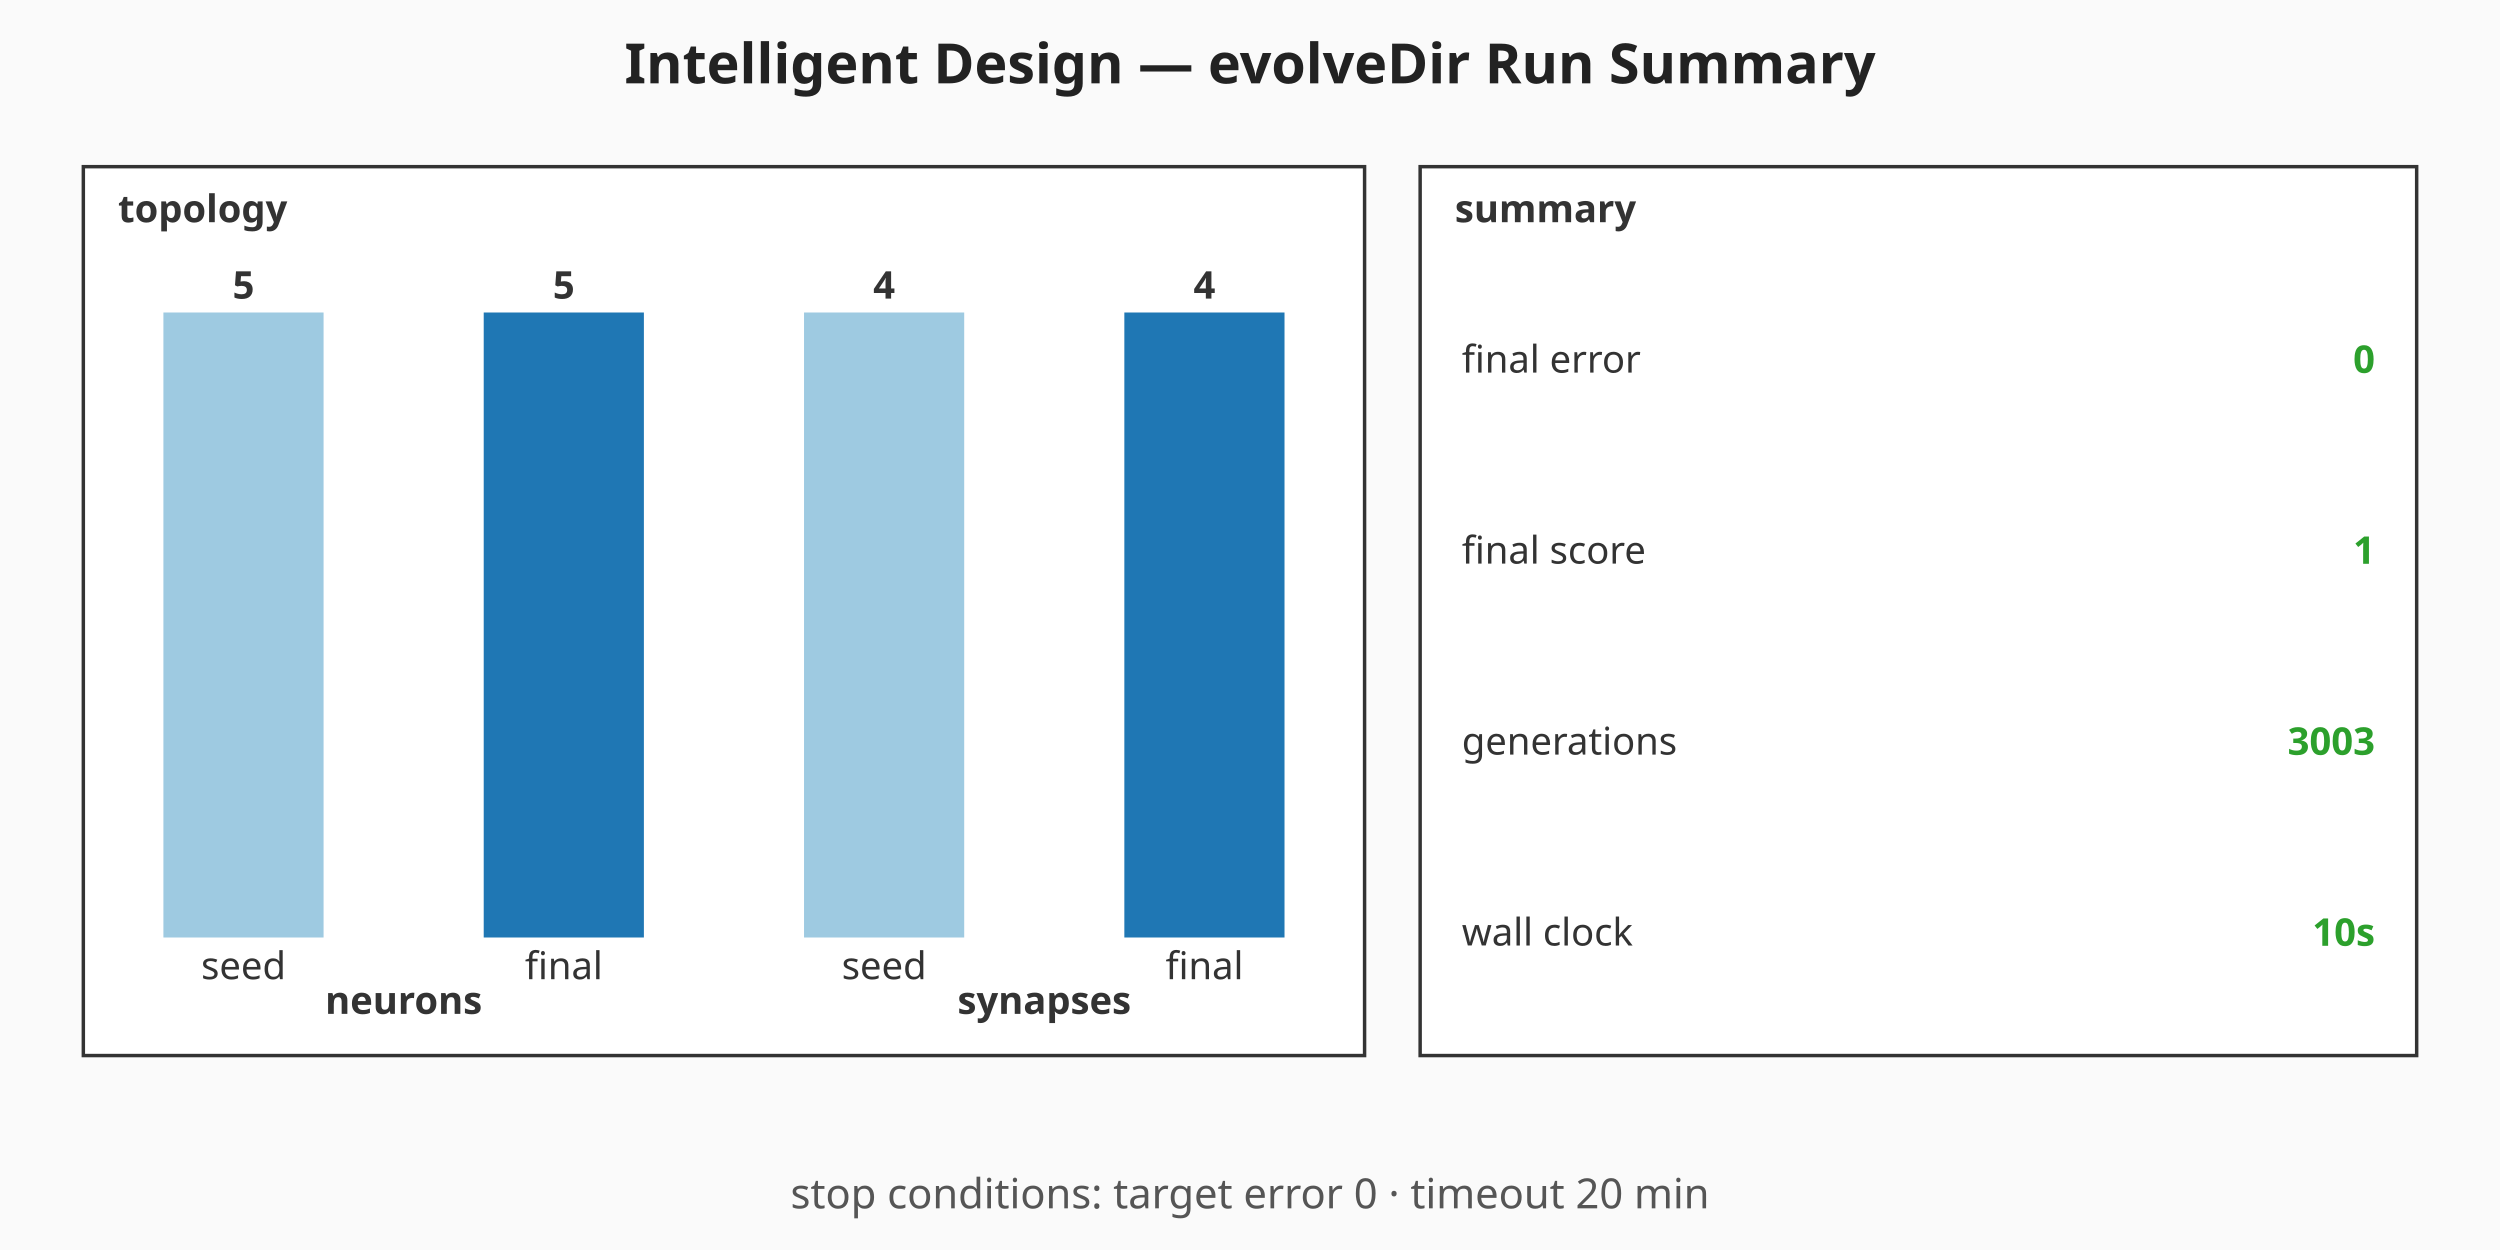
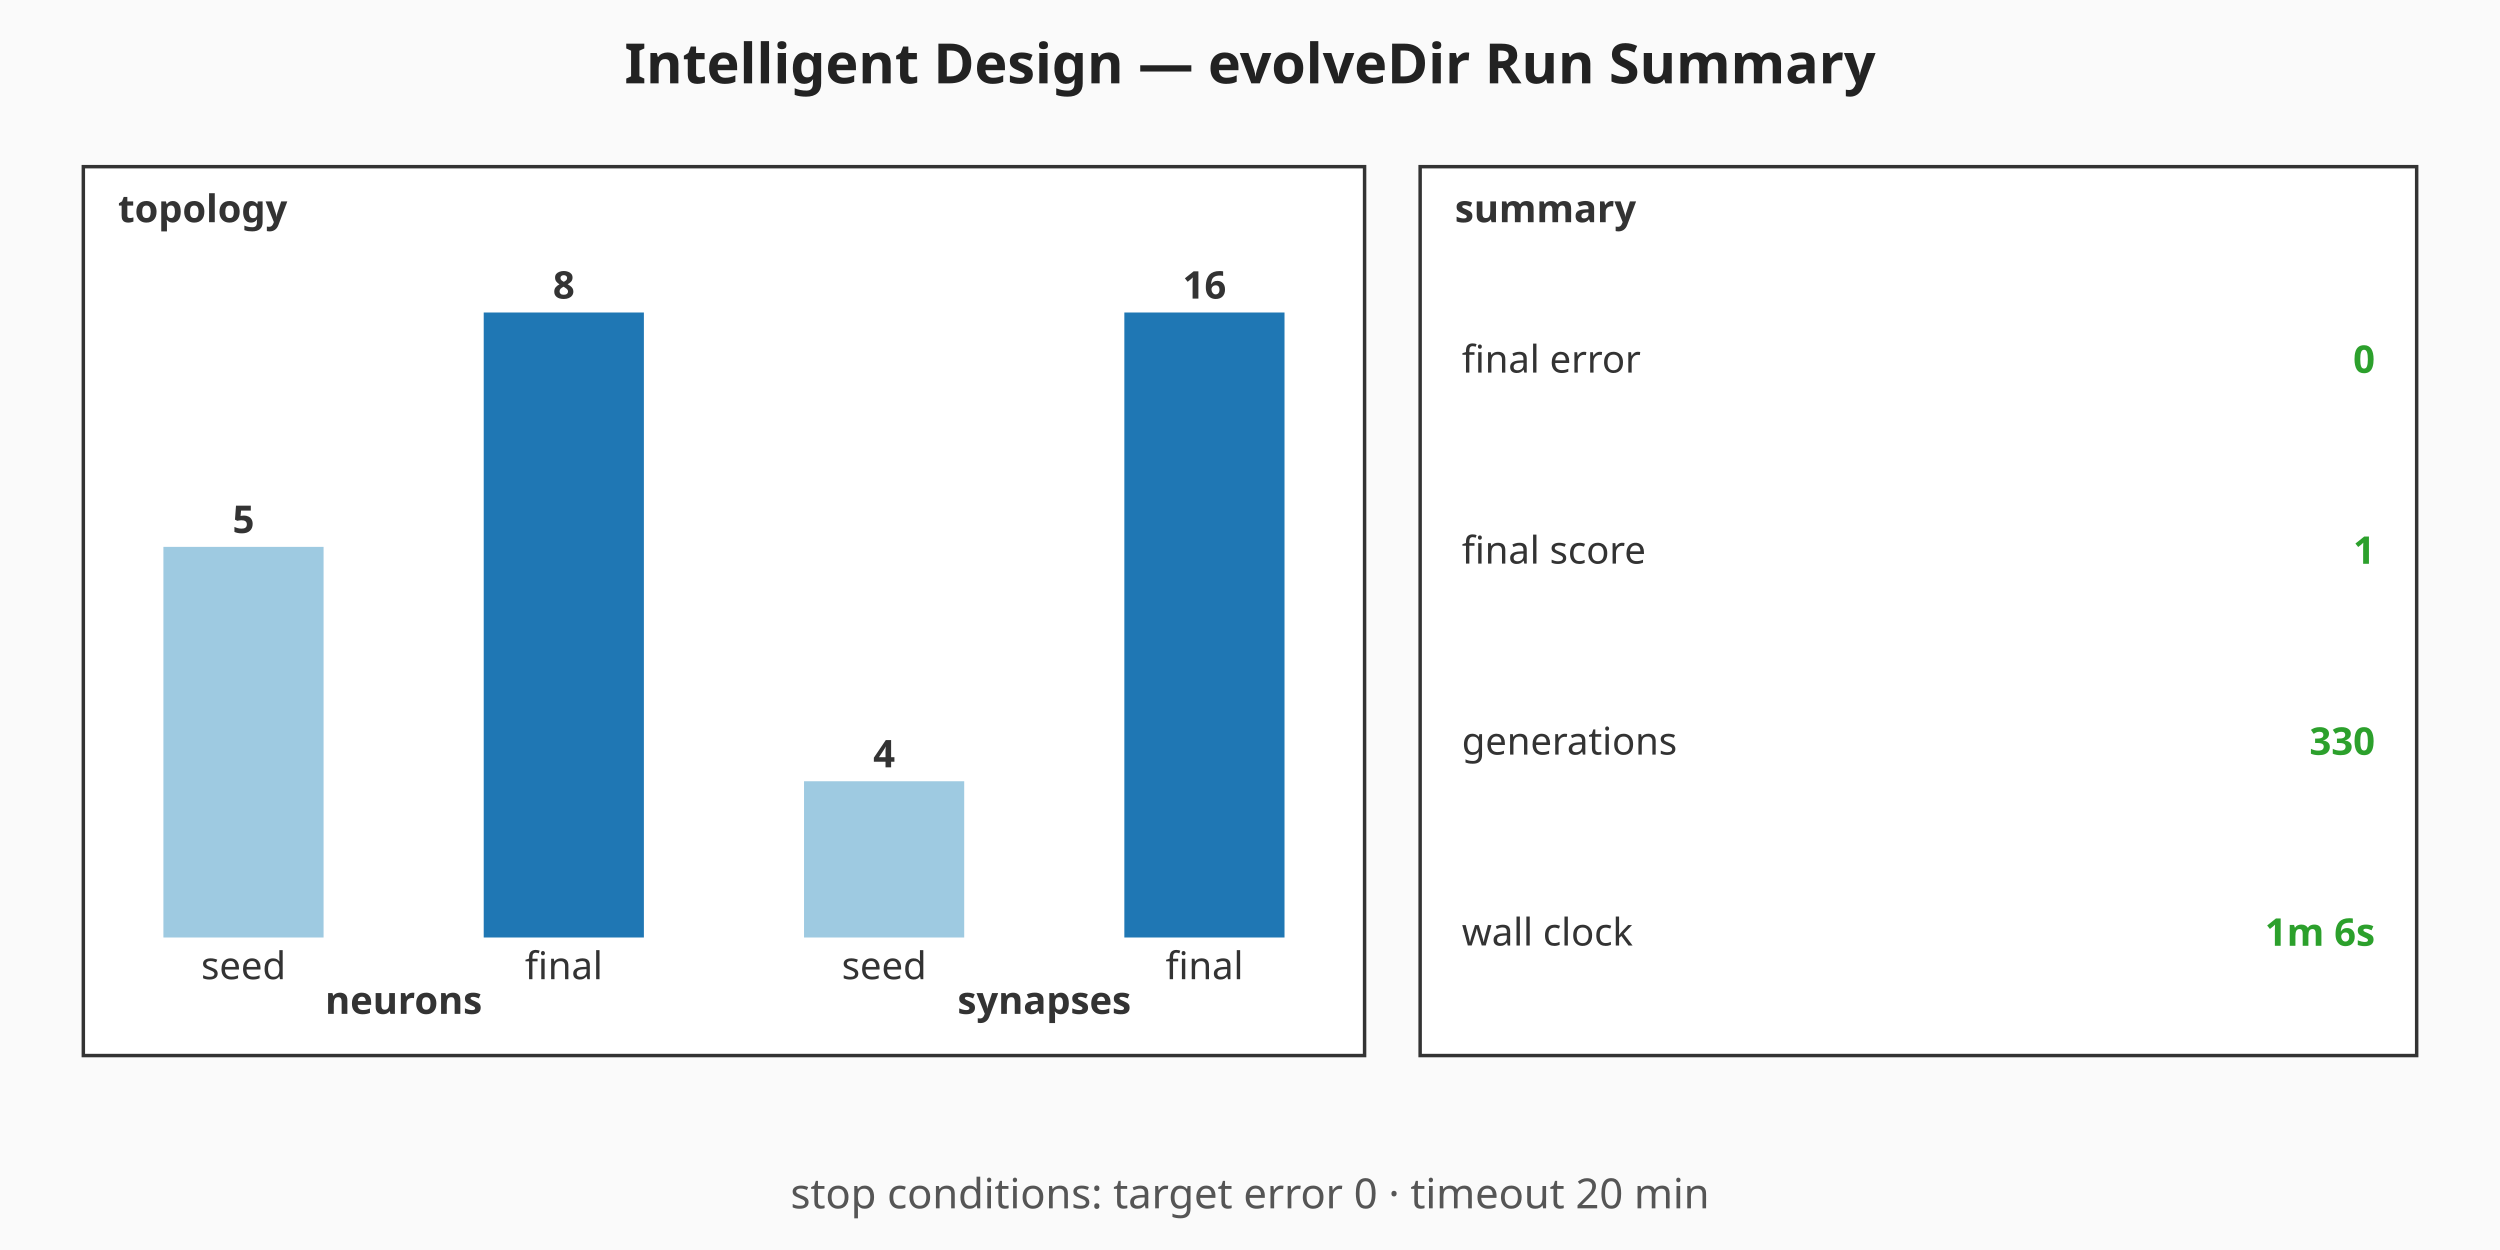
<svg xmlns="http://www.w3.org/2000/svg" viewBox="0 0 720 360" width="720" height="360" role="img" aria-label="Intelligent Design — evolveDir Run Summary summary chart">
  <rect width="720" height="360" fill="#fafafa" />
  <text x="360" y="24" text-anchor="middle" font-family="sans-serif" font-size="16" font-weight="bold" fill="#222">Intelligent Design — evolveDir Run Summary</text>
  <g class="topology" font-family="sans-serif" font-size="11" fill="#333">
    <rect x="24" y="48" width="369" height="256" fill="#ffffff" stroke="#333" stroke-width="1" />
    <text x="34" y="64" font-weight="bold">topology</text>
-     <rect class="topo-bar topo-bar-seed-neurons" x="47.06" y="90" width="46.13" height="180" fill="#9ecae1" />
-     <text x="70.13" y="86" text-anchor="middle" font-weight="bold">5</text>
+     <rect class="topo-bar topo-bar-seed-neurons" x="47.06" y="157.5" width="46.13" height="112.5" fill="#9ecae1" />
+     <text x="70.13" y="153.5" text-anchor="middle" font-weight="bold">5</text>
    <text x="70.13" y="282" text-anchor="middle">seed</text>
    <rect class="topo-bar topo-bar-final-neurons" x="139.31" y="90" width="46.13" height="180" fill="#1f77b4" />
-     <text x="162.38" y="86" text-anchor="middle" font-weight="bold">5</text>
+     <text x="162.38" y="86" text-anchor="middle" font-weight="bold">8</text>
    <text x="162.38" y="282" text-anchor="middle">final</text>
    <text x="116.25" y="292" text-anchor="middle" font-weight="bold">neurons</text>
-     <rect class="topo-bar topo-bar-seed-synapses" x="231.56" y="90" width="46.13" height="180" fill="#9ecae1" />
-     <text x="254.63" y="86" text-anchor="middle" font-weight="bold">4</text>
+     <rect class="topo-bar topo-bar-seed-synapses" x="231.56" y="225" width="46.13" height="45" fill="#9ecae1" />
+     <text x="254.63" y="221" text-anchor="middle" font-weight="bold">4</text>
    <text x="254.63" y="282" text-anchor="middle">seed</text>
    <rect class="topo-bar topo-bar-final-synapses" x="323.81" y="90" width="46.13" height="180" fill="#1f77b4" />
-     <text x="346.88" y="86" text-anchor="middle" font-weight="bold">4</text>
+     <text x="346.88" y="86" text-anchor="middle" font-weight="bold">16</text>
    <text x="346.88" y="282" text-anchor="middle">final</text>
    <text x="300.75" y="292" text-anchor="middle" font-weight="bold">synapses</text>
  </g>
  <g class="callouts" font-family="sans-serif" font-size="11" fill="#333">
    <rect x="409" y="48" width="287" height="256" fill="#ffffff" stroke="#333" stroke-width="1" />
    <text x="419" y="64" font-weight="bold">summary</text>
    <text class="callout-label" x="421" y="103.5" dominant-baseline="middle">final error</text>
    <text class="callout-value" x="684" y="103.5" text-anchor="end" dominant-baseline="middle" font-weight="bold" fill="#2ca02c">0</text>
    <text class="callout-label" x="421" y="158.5" dominant-baseline="middle">final score</text>
    <text class="callout-value" x="684" y="158.5" text-anchor="end" dominant-baseline="middle" font-weight="bold" fill="#2ca02c">1</text>
    <text class="callout-label" x="421" y="213.5" dominant-baseline="middle">generations</text>
-     <text class="callout-value" x="684" y="213.5" text-anchor="end" dominant-baseline="middle" font-weight="bold" fill="#2ca02c">3003</text>
+     <text class="callout-value" x="684" y="213.5" text-anchor="end" dominant-baseline="middle" font-weight="bold" fill="#2ca02c">330</text>
    <text class="callout-label" x="421" y="268.5" dominant-baseline="middle">wall clock</text>
-     <text class="callout-value" x="684" y="268.5" text-anchor="end" dominant-baseline="middle" font-weight="bold" fill="#2ca02c">10s</text>
+     <text class="callout-value" x="684" y="268.5" text-anchor="end" dominant-baseline="middle" font-weight="bold" fill="#2ca02c">1m 6s</text>
  </g>
  <g class="caption" font-family="sans-serif" font-size="12" fill="#555">
    <text x="360" y="348" text-anchor="middle">stop conditions: target error 0 · timeout 20 min</text>
  </g>
</svg>
